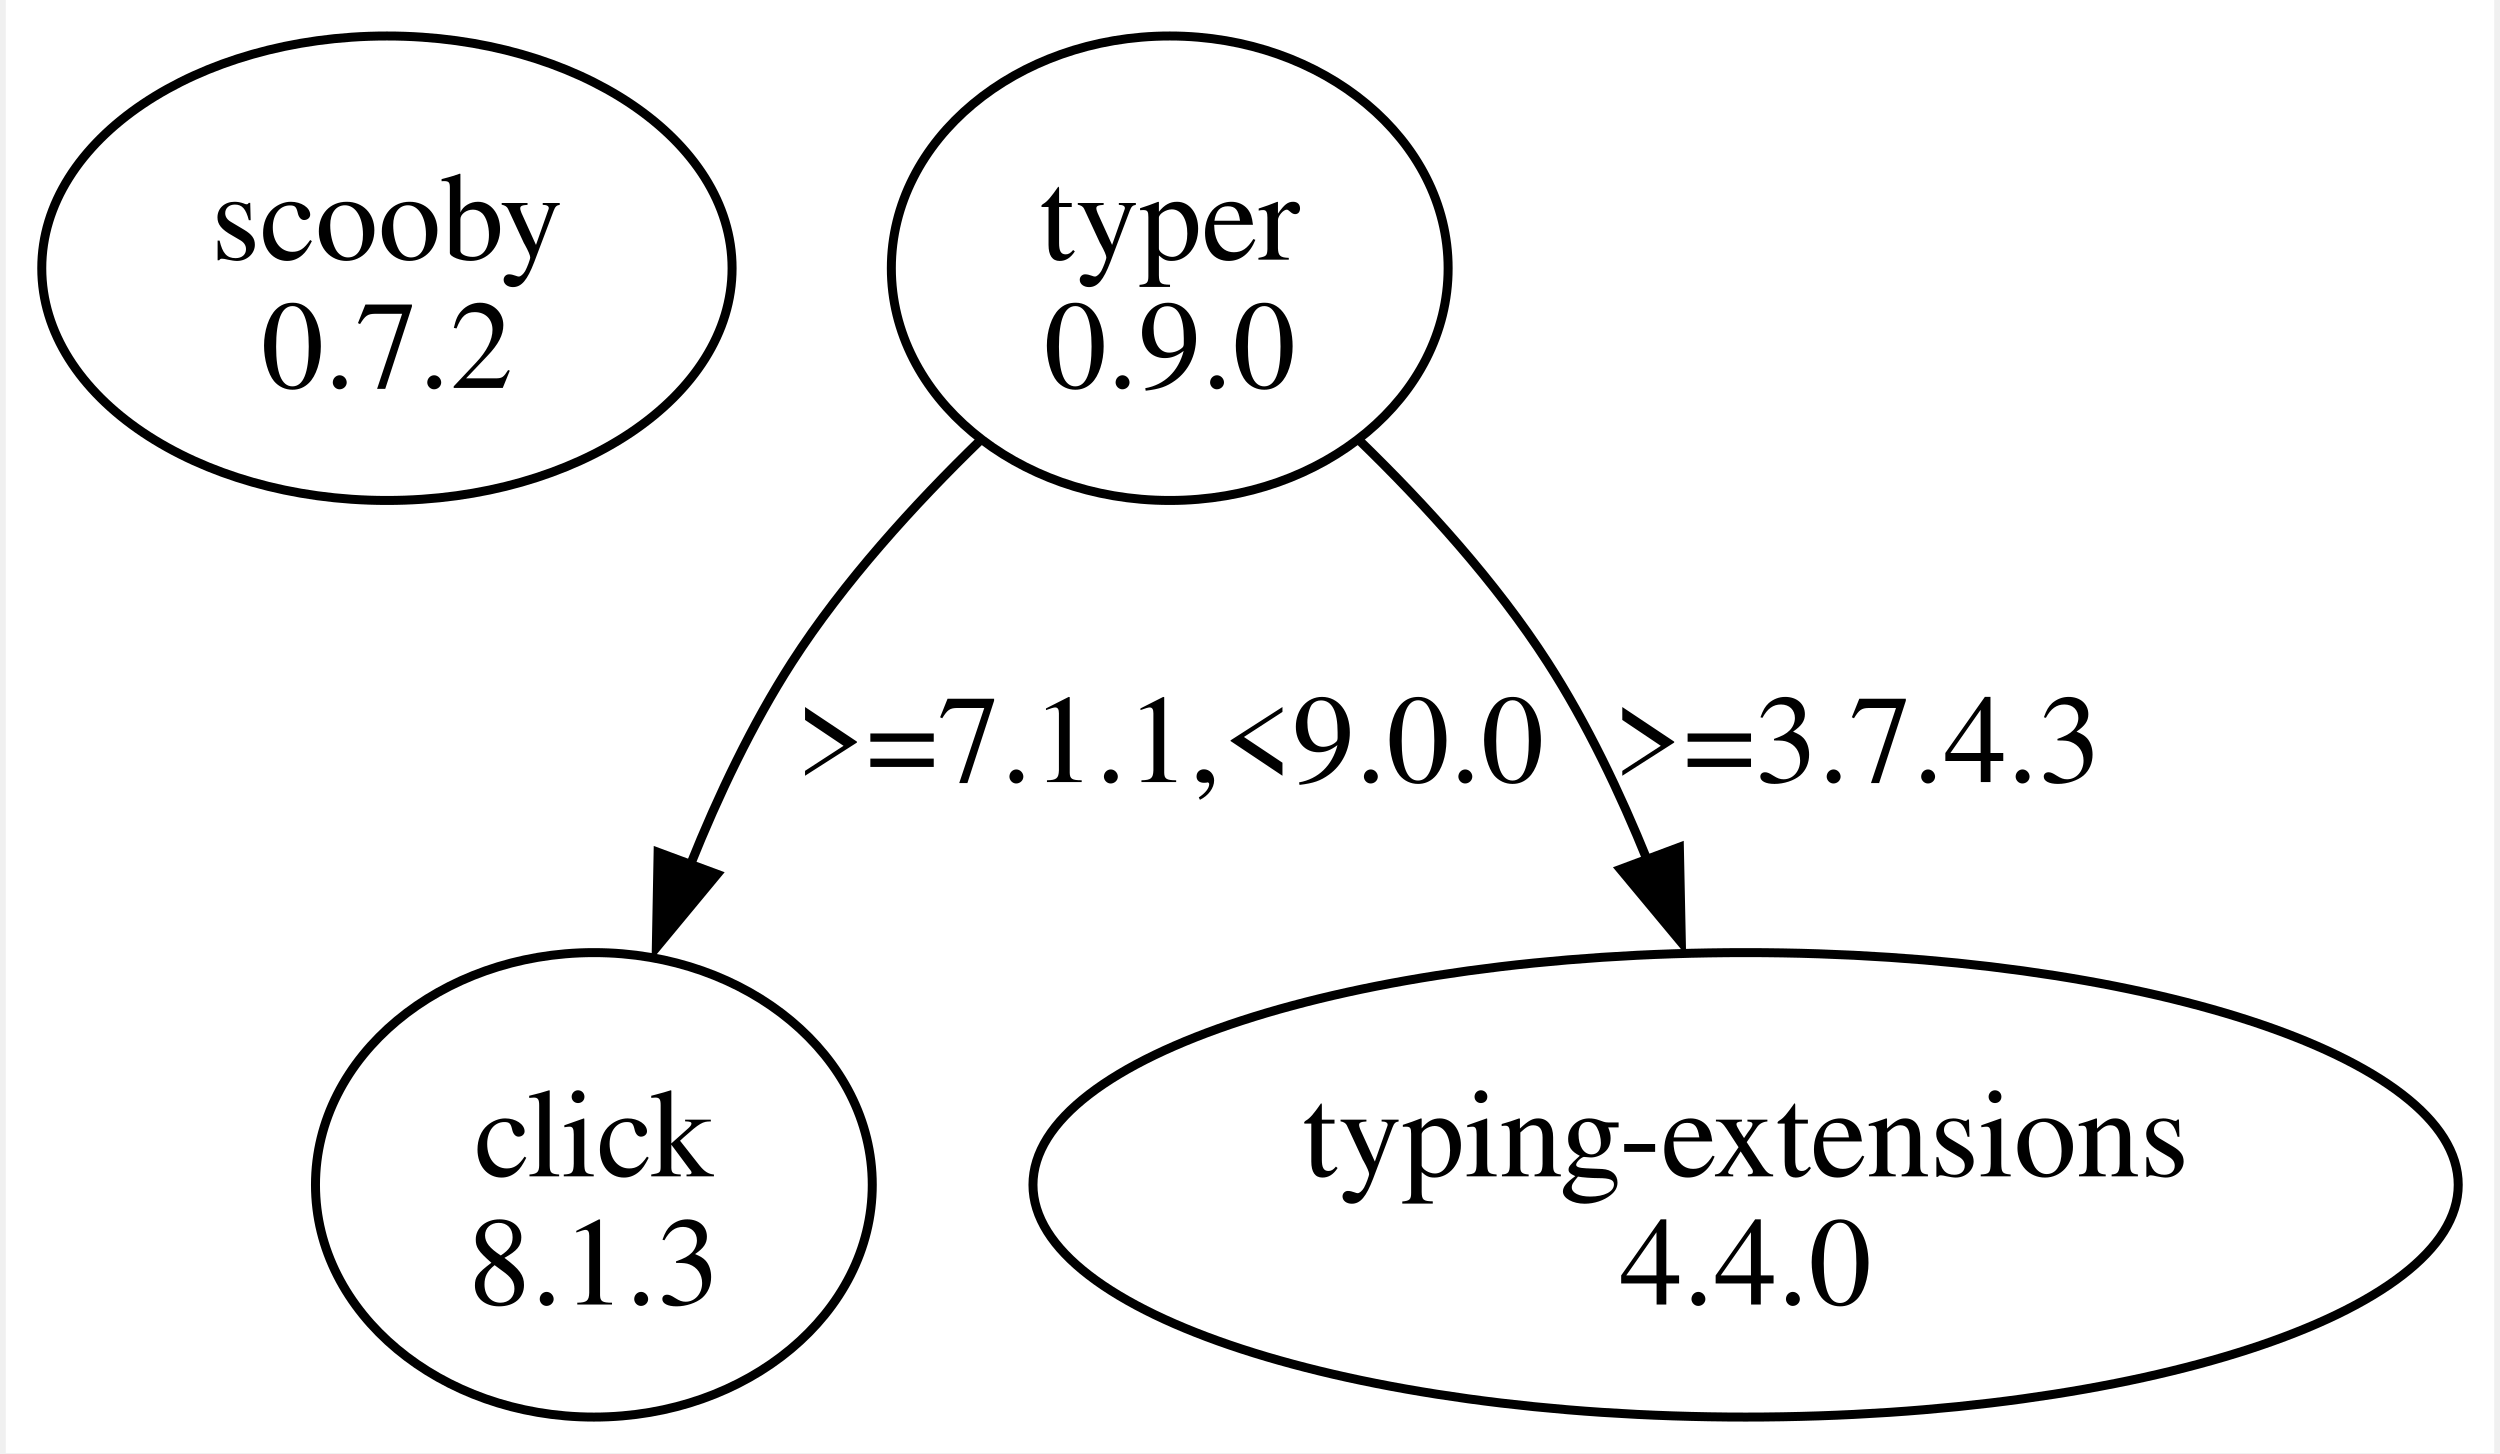
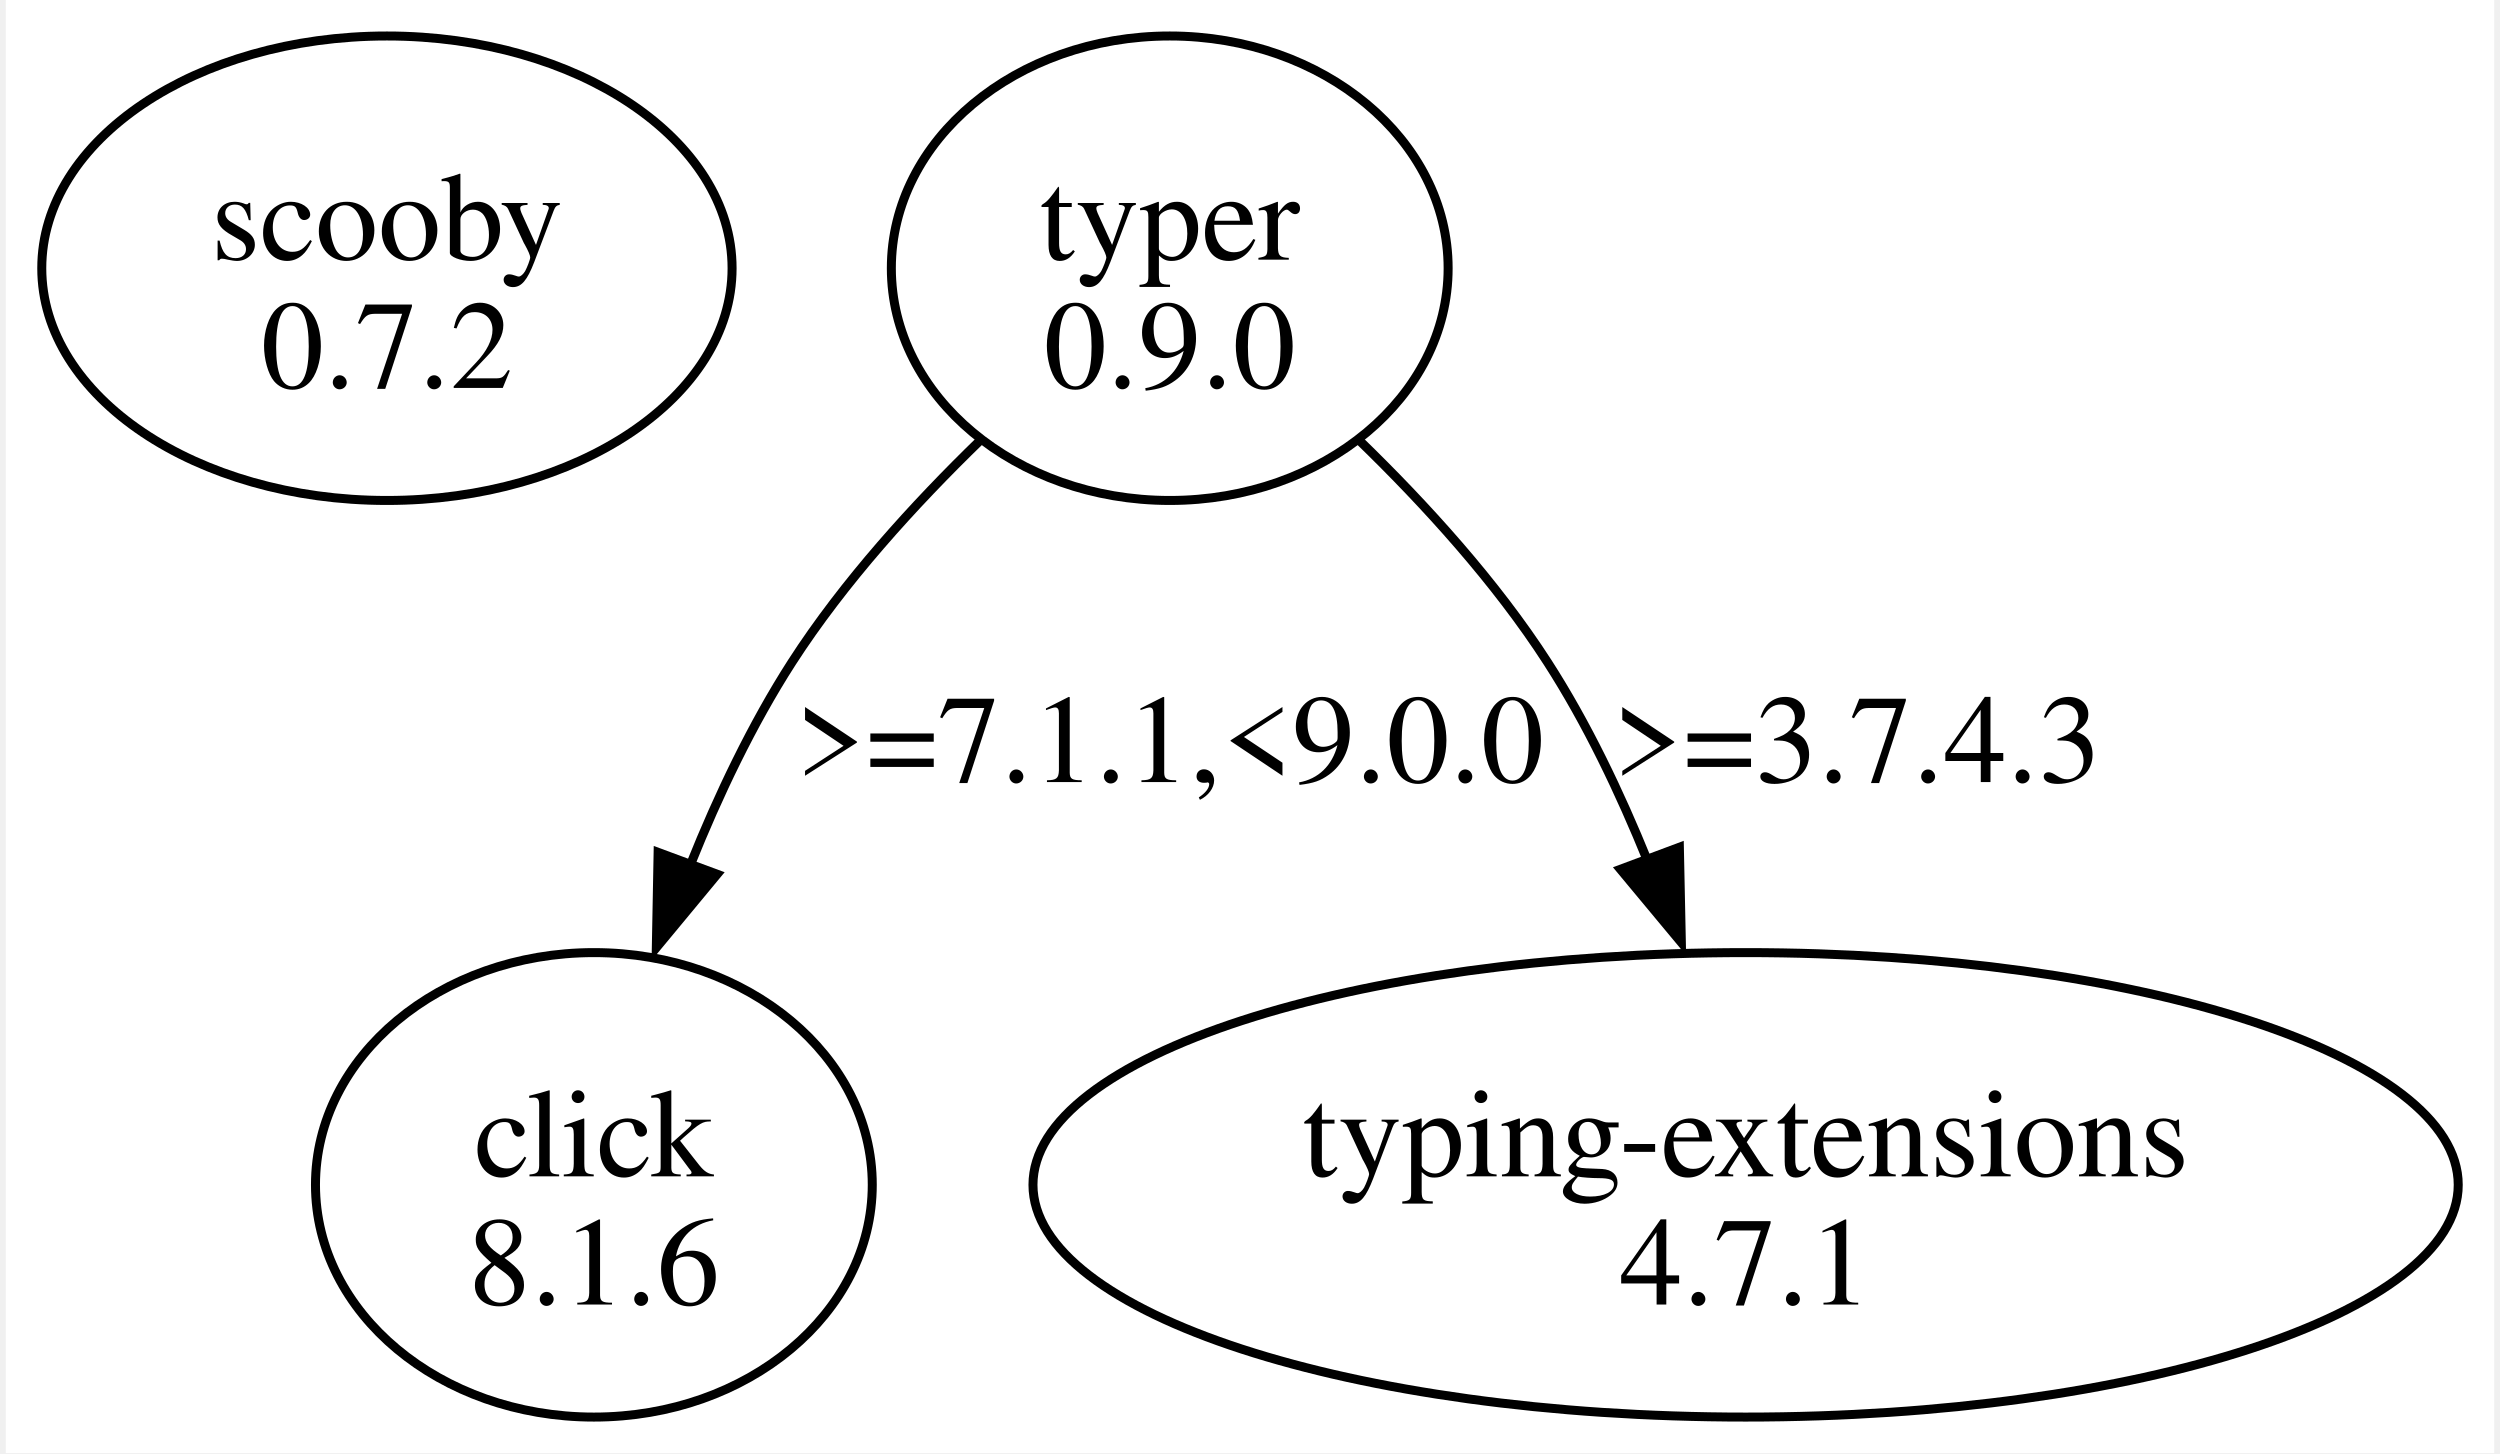
<svg xmlns="http://www.w3.org/2000/svg" width="277pt" height="161pt" viewBox="0.00 0.00 276.56 161.49">
  <g id="graph0" class="graph" transform="scale(1 1) rotate(0) translate(4 157.49)">
    <polygon fill="white" stroke="none" points="-4,4 -4,-157.49 272.56,-157.49 272.56,4 -4,4" />
    <g id="node1" class="node">
      <ellipse fill="none" stroke="black" cx="38.36" cy="-127.68" rx="38.36" ry="25.81" />
      <text text-anchor="middle" x="38.36" y="-128.63" font-family="Times,serif" font-size="14.00">scooby</text>
      <text text-anchor="middle" x="38.36" y="-114.38" font-family="Times,serif" font-size="14.00">0.7.2</text>
    </g>
    <g id="node2" class="node">
      <ellipse fill="none" stroke="black" cx="125.36" cy="-127.68" rx="30.94" ry="25.81" />
      <text text-anchor="middle" x="125.36" y="-128.63" font-family="Times,serif" font-size="14.00">typer</text>
      <text text-anchor="middle" x="125.36" y="-114.38" font-family="Times,serif" font-size="14.00">0.9.0</text>
    </g>
    <g id="node3" class="node">
      <ellipse fill="none" stroke="black" cx="61.36" cy="-25.81" rx="30.94" ry="25.81" />
      <text text-anchor="middle" x="61.36" y="-26.76" font-family="Times,serif" font-size="14.00">click</text>
-       <text text-anchor="middle" x="61.36" y="-12.51" font-family="Times,serif" font-size="14.00">8.1.3</text>
+       <text text-anchor="middle" x="61.36" y="-12.51" font-family="Times,serif" font-size="14.00">8.1.6</text>
    </g>
    <g id="edge1" class="edge">
      <path fill="none" stroke="black" d="M104.29,-108.54C96.94,-101.41 89.11,-92.8 83.36,-83.87 78.94,-76.99 75.18,-69.09 72.1,-61.41" />
      <polygon fill="black" stroke="black" points="75.06,-60.33 68.3,-52.17 68.5,-62.76 75.06,-60.33" />
      <text text-anchor="middle" x="125.36" y="-70.57" font-family="Times,serif" font-size="14.00">&gt;=7.1.1,&lt;9.0.0</text>
    </g>
    <g id="node4" class="node">
      <ellipse fill="none" stroke="black" cx="189.36" cy="-25.81" rx="79.2" ry="25.81" />
      <text text-anchor="middle" x="189.36" y="-26.76" font-family="Times,serif" font-size="14.00">typing-extensions</text>
-       <text text-anchor="middle" x="189.36" y="-12.51" font-family="Times,serif" font-size="14.00">4.4.0</text>
+       <text text-anchor="middle" x="189.36" y="-12.51" font-family="Times,serif" font-size="14.00">4.7.1</text>
    </g>
    <g id="edge2" class="edge">
      <path fill="none" stroke="black" d="M146.43,-108.54C153.78,-101.41 161.61,-92.8 167.36,-83.87 171.71,-77.12 175.4,-69.38 178.46,-61.82" />
      <polygon fill="black" stroke="black" points="182,-63.33 182.22,-52.74 175.45,-60.88 182,-63.33" />
      <text text-anchor="middle" x="201.74" y="-70.57" font-family="Times,serif" font-size="14.00">&gt;=3.7.4.3</text>
    </g>
  </g>
</svg>
